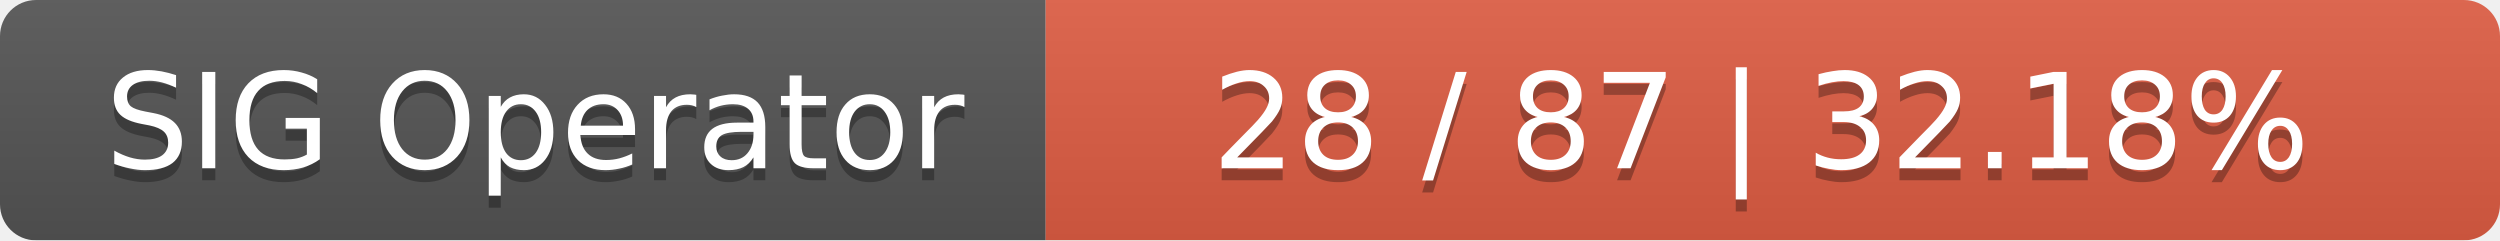
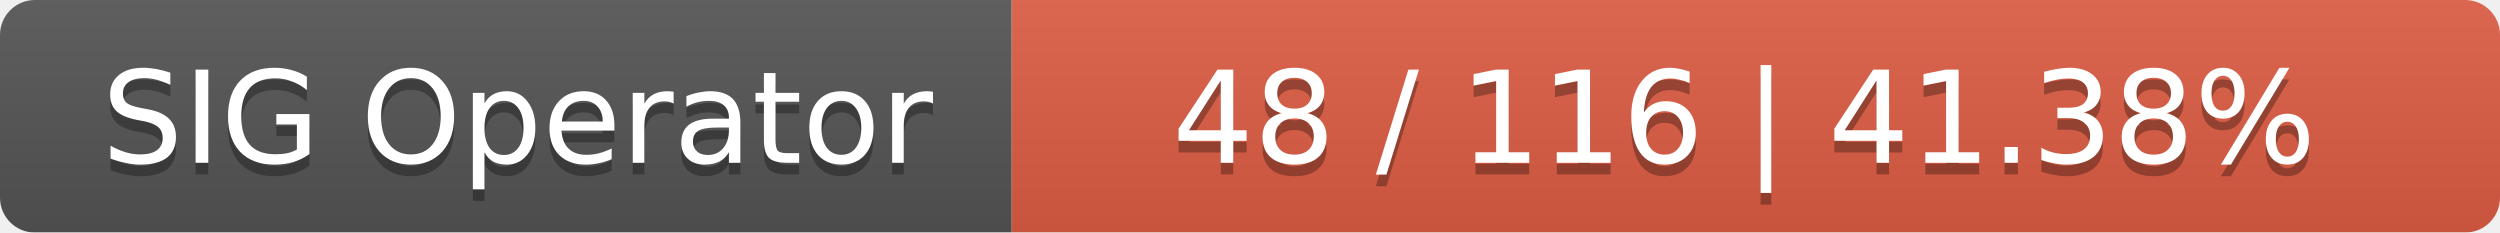
- <svg xmlns="http://www.w3.org/2000/svg" width="208" height="20">
+ <svg xmlns="http://www.w3.org/2000/svg" width="215" height="20">
  <linearGradient id="smooth" x2="0" y2="100%">
    <stop offset="0" stop-color="#bbb" stop-opacity=".1" />
    <stop offset="1" stop-opacity=".1" />
  </linearGradient>
  <mask id="round">
-     <rect width="208" height="20" rx="3" fill="#fff" />
+     <rect width="215" height="20" rx="3" fill="#fff" />
  </mask>
  <g mask="url(#round)">
    <rect width="87" height="20" fill="#555" />
-     <rect x="87" width="121" height="20" fill="#e05d44" />
-     <rect width="208" height="20" fill="url(#smooth)" />
+     <rect x="87" width="128" height="20" fill="#e05d44" />
+     <rect width="215" height="20" fill="url(#smooth)" />
  </g>
  <g fill="#fff" text-anchor="middle" font-family="DejaVu Sans,Verdana,Geneva,sans-serif" font-size="11">
    <text x="44.5" y="15" fill="#010101" fill-opacity=".3">SIG Operator</text>
    <text x="44.5" y="14">SIG Operator</text>
-     <text x="146.5" y="15" fill="#010101" fill-opacity=".3">28 / 87    |    32.18%</text>
-     <text x="146.5" y="14">28 / 87    |    32.18%</text>
+     <text x="150" y="15" fill="#010101" fill-opacity=".3">48 / 116    |    41.38%</text>
+     <text x="150" y="14">48 / 116    |    41.38%</text>
  </g>
</svg>
